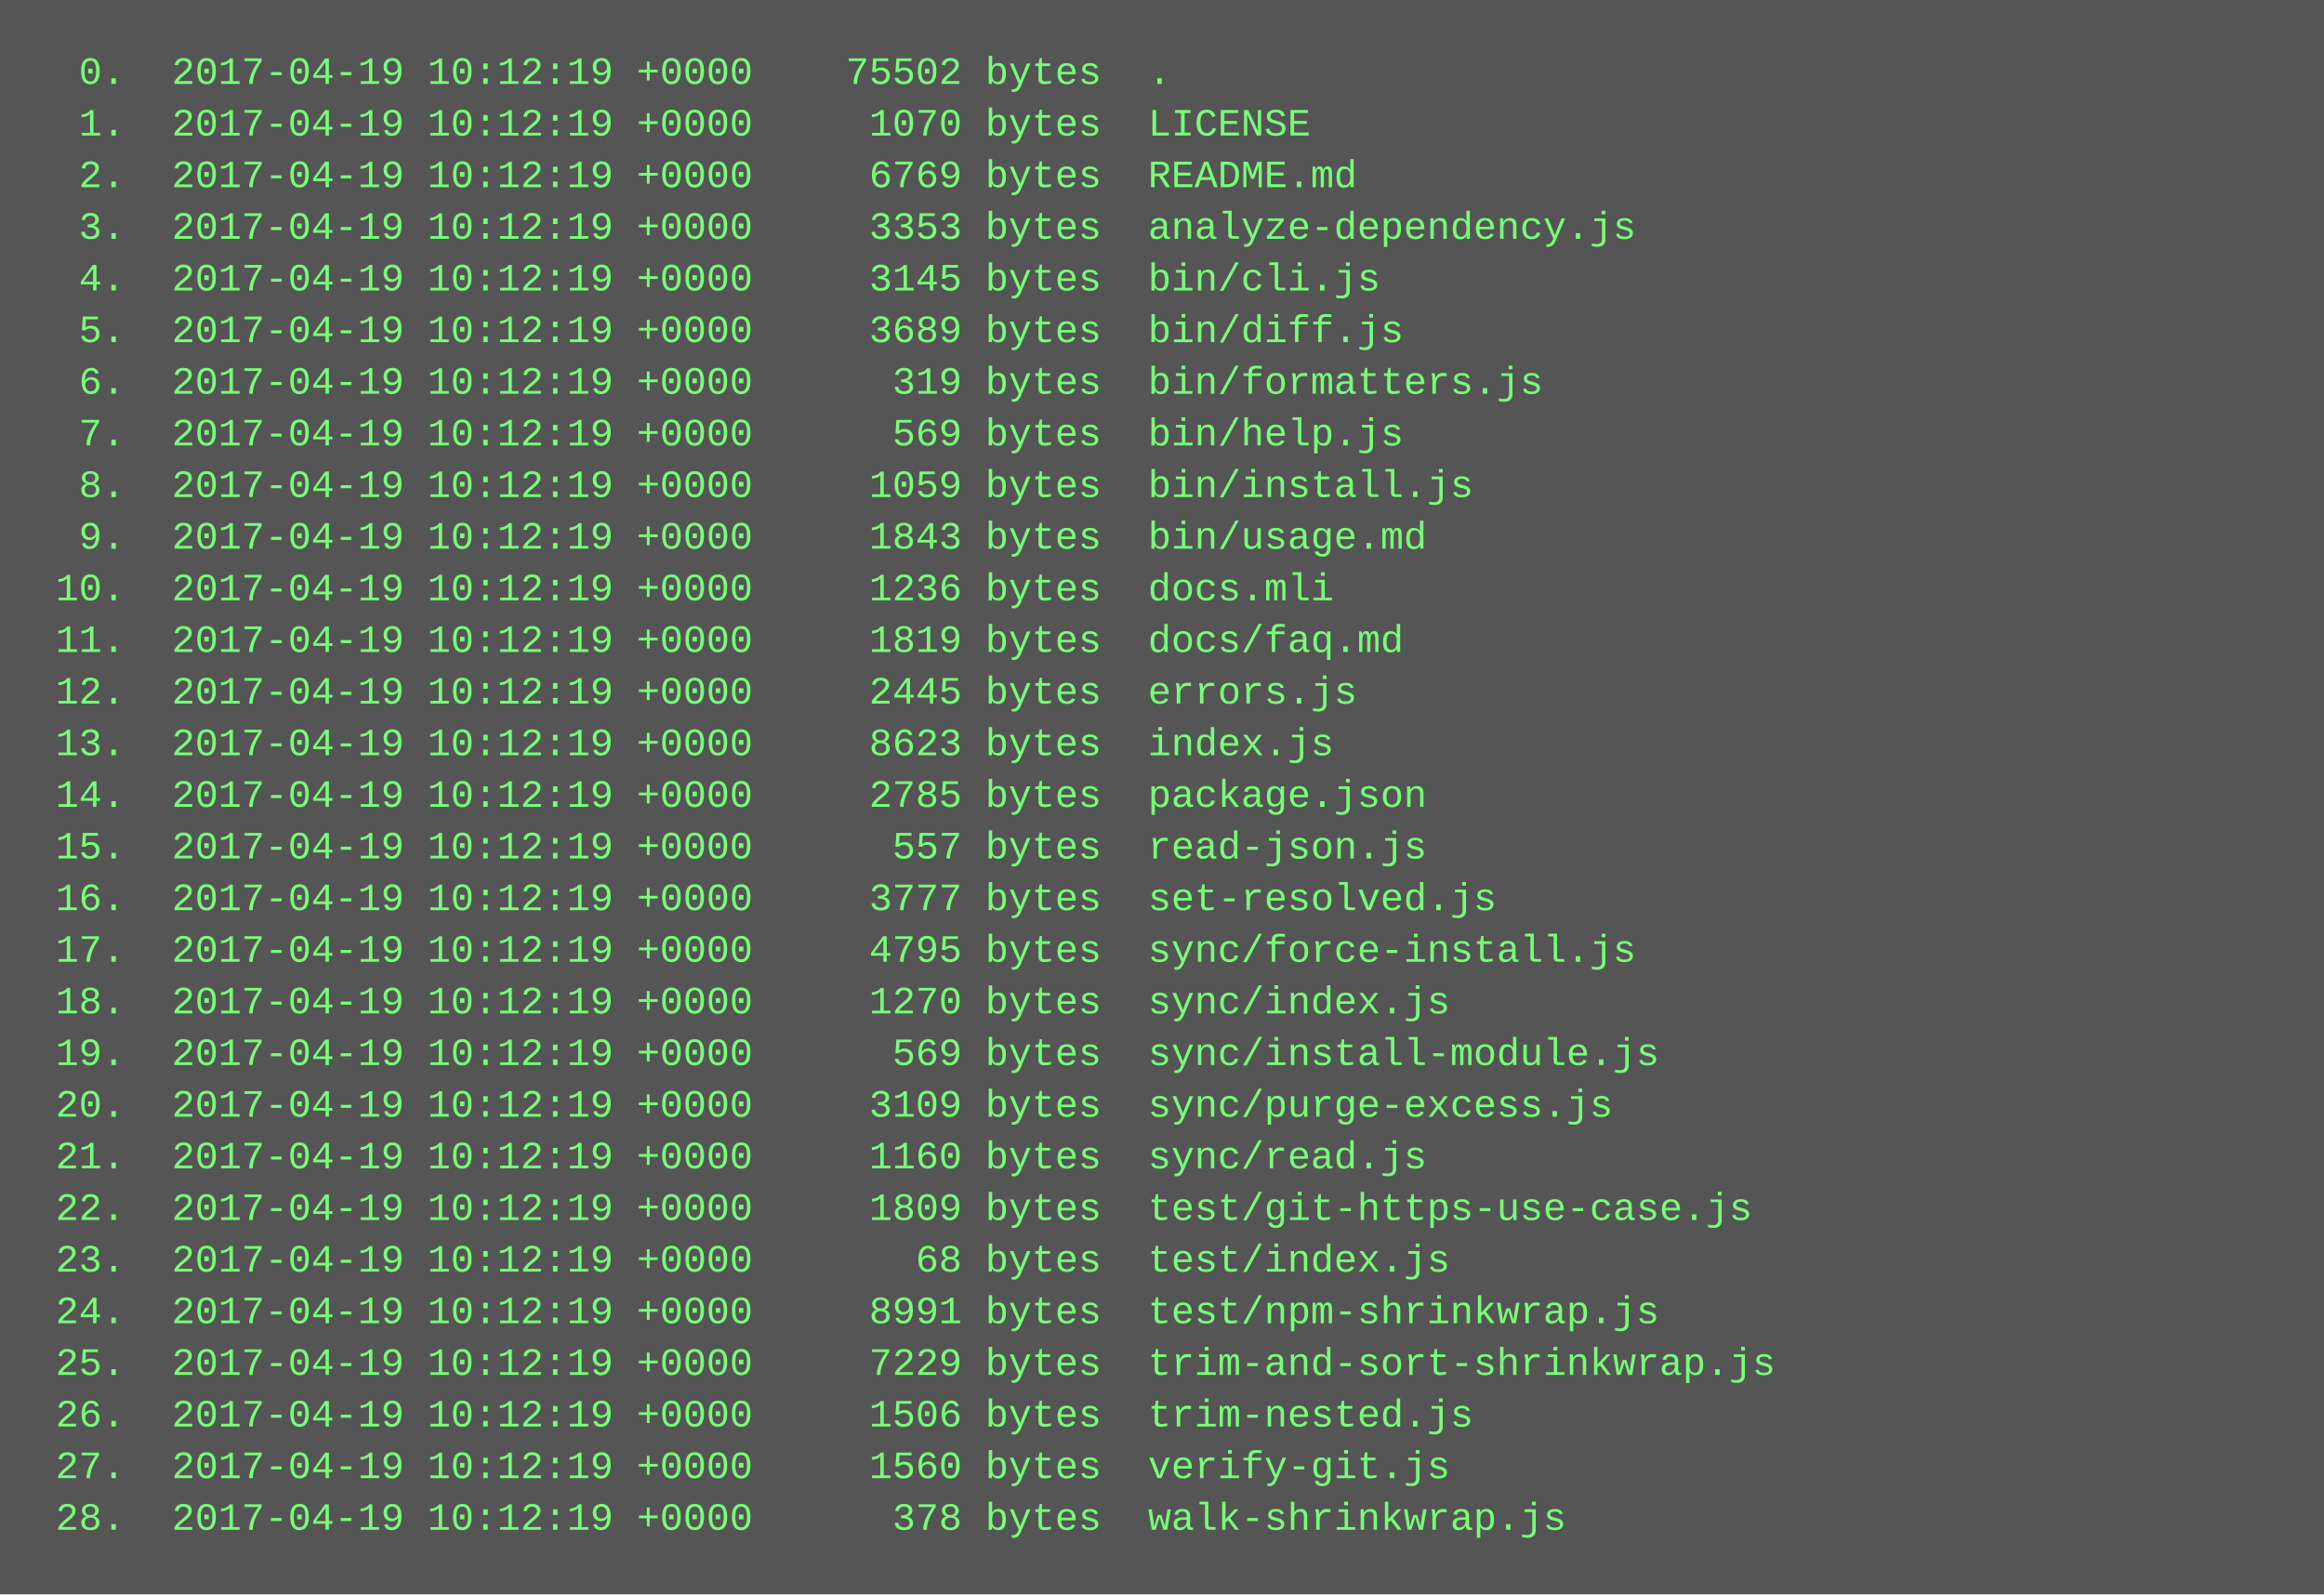
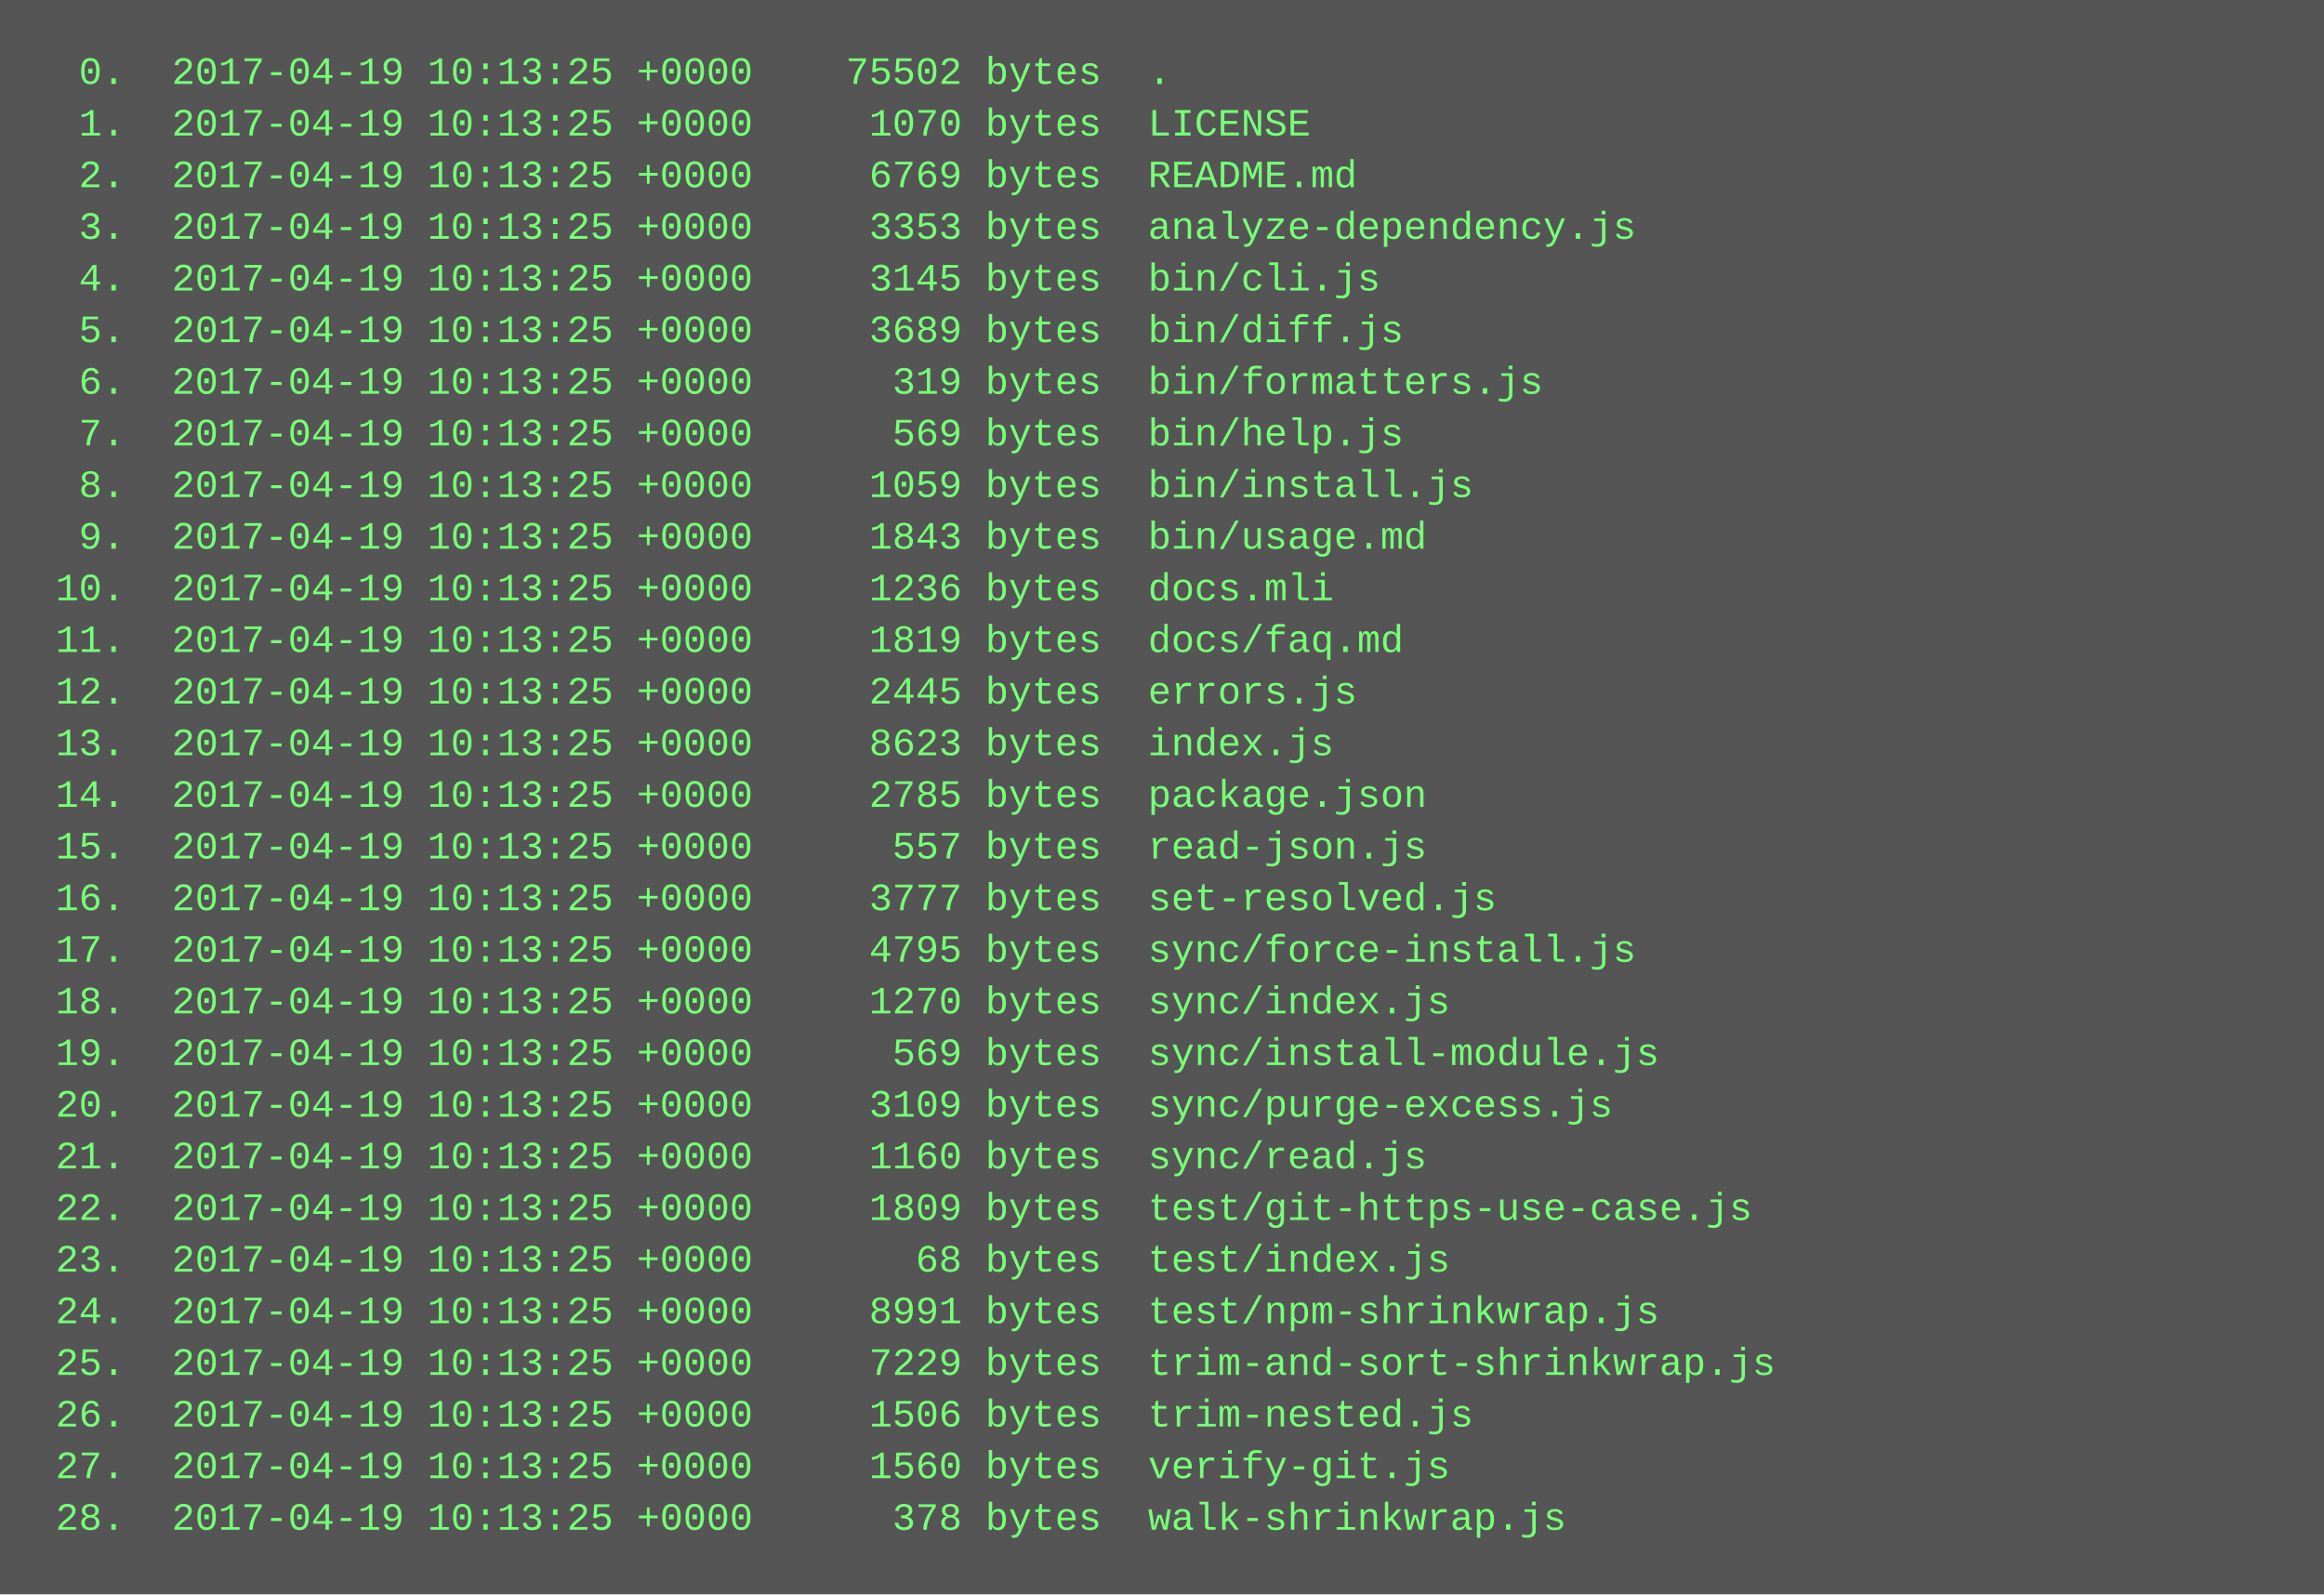
<svg xmlns="http://www.w3.org/2000/svg" height="494" width="720">
  <rect height="494" fill="#555" width="720" />
  <text fill="#7f7" font-family="Courier New" font-size="12" xml:space="preserve">
-     <tspan x="10" y="26">  0.  2017-04-19 10:12:19 +0000    75502 bytes  .</tspan>
-     <tspan x="10" y="42">  1.  2017-04-19 10:12:19 +0000     1070 bytes  LICENSE</tspan>
-     <tspan x="10" y="58">  2.  2017-04-19 10:12:19 +0000     6769 bytes  README.md</tspan>
-     <tspan x="10" y="74">  3.  2017-04-19 10:12:19 +0000     3353 bytes  analyze-dependency.js</tspan>
-     <tspan x="10" y="90">  4.  2017-04-19 10:12:19 +0000     3145 bytes  bin/cli.js</tspan>
-     <tspan x="10" y="106">  5.  2017-04-19 10:12:19 +0000     3689 bytes  bin/diff.js</tspan>
-     <tspan x="10" y="122">  6.  2017-04-19 10:12:19 +0000      319 bytes  bin/formatters.js</tspan>
-     <tspan x="10" y="138">  7.  2017-04-19 10:12:19 +0000      569 bytes  bin/help.js</tspan>
-     <tspan x="10" y="154">  8.  2017-04-19 10:12:19 +0000     1059 bytes  bin/install.js</tspan>
-     <tspan x="10" y="170">  9.  2017-04-19 10:12:19 +0000     1843 bytes  bin/usage.md</tspan>
-     <tspan x="10" y="186"> 10.  2017-04-19 10:12:19 +0000     1236 bytes  docs.mli</tspan>
-     <tspan x="10" y="202"> 11.  2017-04-19 10:12:19 +0000     1819 bytes  docs/faq.md</tspan>
-     <tspan x="10" y="218"> 12.  2017-04-19 10:12:19 +0000     2445 bytes  errors.js</tspan>
-     <tspan x="10" y="234"> 13.  2017-04-19 10:12:19 +0000     8623 bytes  index.js</tspan>
-     <tspan x="10" y="250"> 14.  2017-04-19 10:12:19 +0000     2785 bytes  package.json</tspan>
-     <tspan x="10" y="266"> 15.  2017-04-19 10:12:19 +0000      557 bytes  read-json.js</tspan>
-     <tspan x="10" y="282"> 16.  2017-04-19 10:12:19 +0000     3777 bytes  set-resolved.js</tspan>
-     <tspan x="10" y="298"> 17.  2017-04-19 10:12:19 +0000     4795 bytes  sync/force-install.js</tspan>
-     <tspan x="10" y="314"> 18.  2017-04-19 10:12:19 +0000     1270 bytes  sync/index.js</tspan>
-     <tspan x="10" y="330"> 19.  2017-04-19 10:12:19 +0000      569 bytes  sync/install-module.js</tspan>
-     <tspan x="10" y="346"> 20.  2017-04-19 10:12:19 +0000     3109 bytes  sync/purge-excess.js</tspan>
-     <tspan x="10" y="362"> 21.  2017-04-19 10:12:19 +0000     1160 bytes  sync/read.js</tspan>
-     <tspan x="10" y="378"> 22.  2017-04-19 10:12:19 +0000     1809 bytes  test/git-https-use-case.js</tspan>
-     <tspan x="10" y="394"> 23.  2017-04-19 10:12:19 +0000       68 bytes  test/index.js</tspan>
-     <tspan x="10" y="410"> 24.  2017-04-19 10:12:19 +0000     8991 bytes  test/npm-shrinkwrap.js</tspan>
-     <tspan x="10" y="426"> 25.  2017-04-19 10:12:19 +0000     7229 bytes  trim-and-sort-shrinkwrap.js</tspan>
-     <tspan x="10" y="442"> 26.  2017-04-19 10:12:19 +0000     1506 bytes  trim-nested.js</tspan>
-     <tspan x="10" y="458"> 27.  2017-04-19 10:12:19 +0000     1560 bytes  verify-git.js</tspan>
-     <tspan x="10" y="474"> 28.  2017-04-19 10:12:19 +0000      378 bytes  walk-shrinkwrap.js</tspan>
+     <tspan x="10" y="26">  0.  2017-04-19 10:13:25 +0000    75502 bytes  .</tspan>
+     <tspan x="10" y="42">  1.  2017-04-19 10:13:25 +0000     1070 bytes  LICENSE</tspan>
+     <tspan x="10" y="58">  2.  2017-04-19 10:13:25 +0000     6769 bytes  README.md</tspan>
+     <tspan x="10" y="74">  3.  2017-04-19 10:13:25 +0000     3353 bytes  analyze-dependency.js</tspan>
+     <tspan x="10" y="90">  4.  2017-04-19 10:13:25 +0000     3145 bytes  bin/cli.js</tspan>
+     <tspan x="10" y="106">  5.  2017-04-19 10:13:25 +0000     3689 bytes  bin/diff.js</tspan>
+     <tspan x="10" y="122">  6.  2017-04-19 10:13:25 +0000      319 bytes  bin/formatters.js</tspan>
+     <tspan x="10" y="138">  7.  2017-04-19 10:13:25 +0000      569 bytes  bin/help.js</tspan>
+     <tspan x="10" y="154">  8.  2017-04-19 10:13:25 +0000     1059 bytes  bin/install.js</tspan>
+     <tspan x="10" y="170">  9.  2017-04-19 10:13:25 +0000     1843 bytes  bin/usage.md</tspan>
+     <tspan x="10" y="186"> 10.  2017-04-19 10:13:25 +0000     1236 bytes  docs.mli</tspan>
+     <tspan x="10" y="202"> 11.  2017-04-19 10:13:25 +0000     1819 bytes  docs/faq.md</tspan>
+     <tspan x="10" y="218"> 12.  2017-04-19 10:13:25 +0000     2445 bytes  errors.js</tspan>
+     <tspan x="10" y="234"> 13.  2017-04-19 10:13:25 +0000     8623 bytes  index.js</tspan>
+     <tspan x="10" y="250"> 14.  2017-04-19 10:13:25 +0000     2785 bytes  package.json</tspan>
+     <tspan x="10" y="266"> 15.  2017-04-19 10:13:25 +0000      557 bytes  read-json.js</tspan>
+     <tspan x="10" y="282"> 16.  2017-04-19 10:13:25 +0000     3777 bytes  set-resolved.js</tspan>
+     <tspan x="10" y="298"> 17.  2017-04-19 10:13:25 +0000     4795 bytes  sync/force-install.js</tspan>
+     <tspan x="10" y="314"> 18.  2017-04-19 10:13:25 +0000     1270 bytes  sync/index.js</tspan>
+     <tspan x="10" y="330"> 19.  2017-04-19 10:13:25 +0000      569 bytes  sync/install-module.js</tspan>
+     <tspan x="10" y="346"> 20.  2017-04-19 10:13:25 +0000     3109 bytes  sync/purge-excess.js</tspan>
+     <tspan x="10" y="362"> 21.  2017-04-19 10:13:25 +0000     1160 bytes  sync/read.js</tspan>
+     <tspan x="10" y="378"> 22.  2017-04-19 10:13:25 +0000     1809 bytes  test/git-https-use-case.js</tspan>
+     <tspan x="10" y="394"> 23.  2017-04-19 10:13:25 +0000       68 bytes  test/index.js</tspan>
+     <tspan x="10" y="410"> 24.  2017-04-19 10:13:25 +0000     8991 bytes  test/npm-shrinkwrap.js</tspan>
+     <tspan x="10" y="426"> 25.  2017-04-19 10:13:25 +0000     7229 bytes  trim-and-sort-shrinkwrap.js</tspan>
+     <tspan x="10" y="442"> 26.  2017-04-19 10:13:25 +0000     1506 bytes  trim-nested.js</tspan>
+     <tspan x="10" y="458"> 27.  2017-04-19 10:13:25 +0000     1560 bytes  verify-git.js</tspan>
+     <tspan x="10" y="474"> 28.  2017-04-19 10:13:25 +0000      378 bytes  walk-shrinkwrap.js</tspan>
  </text>
</svg>
